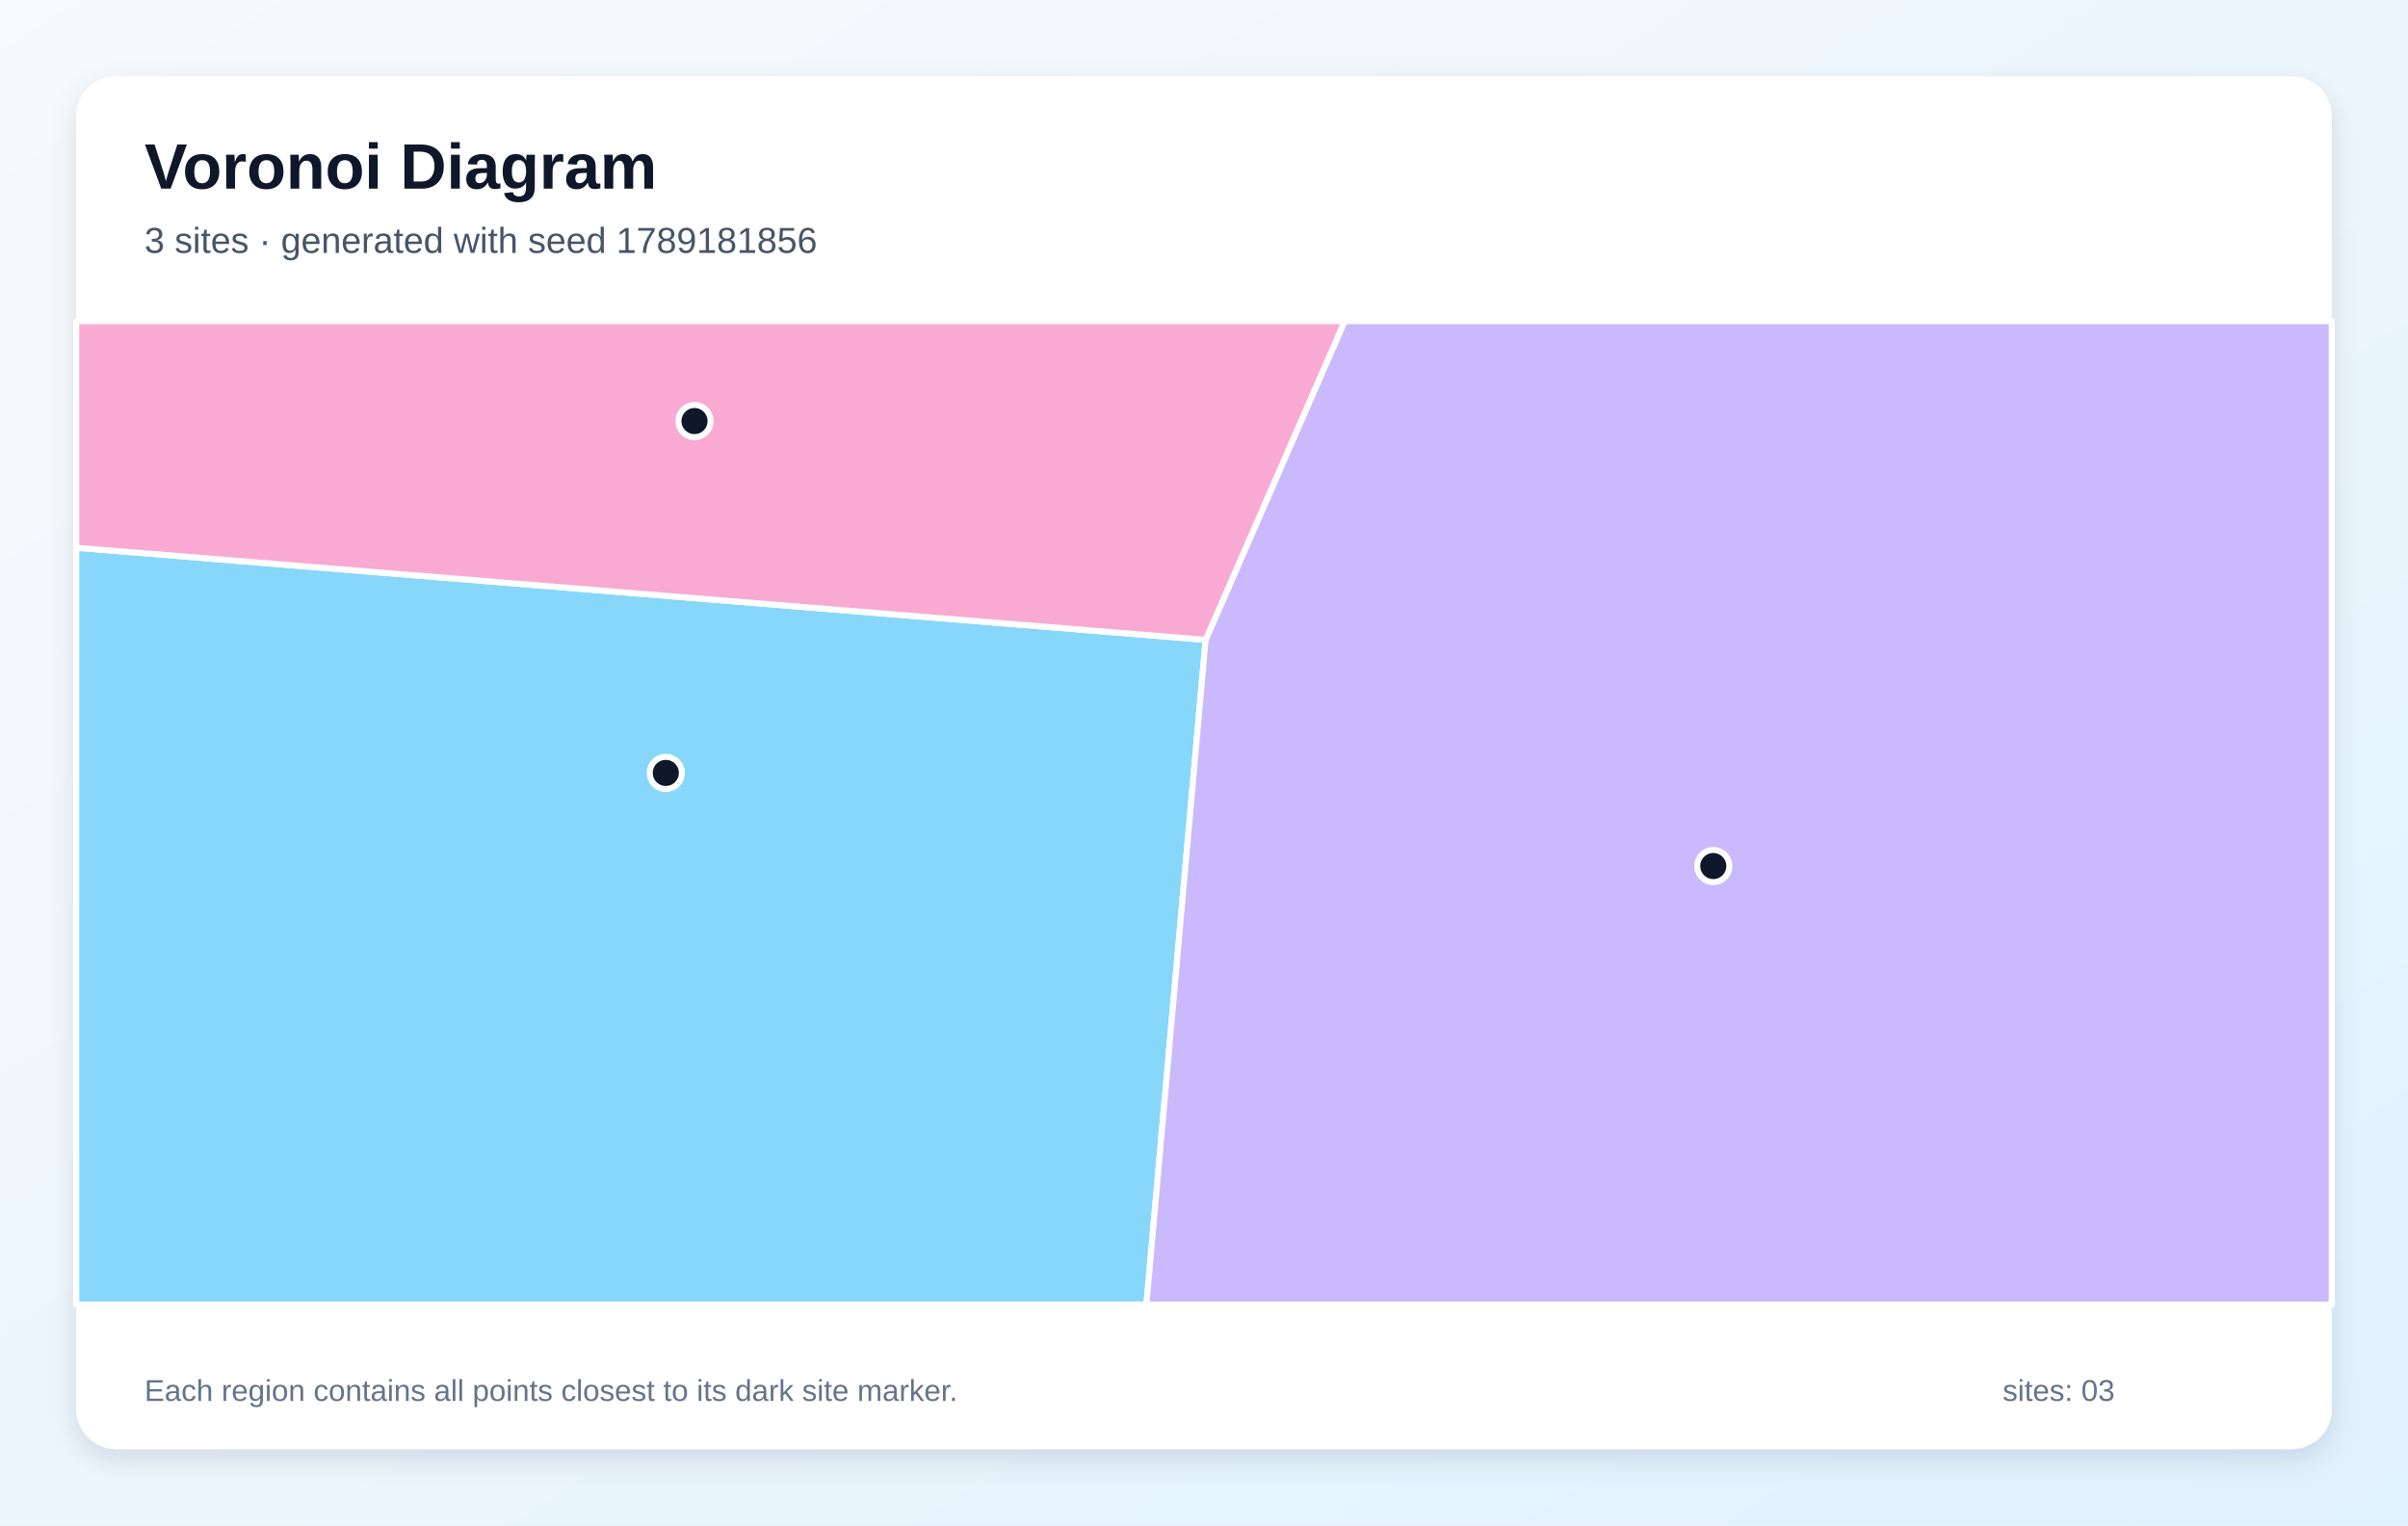
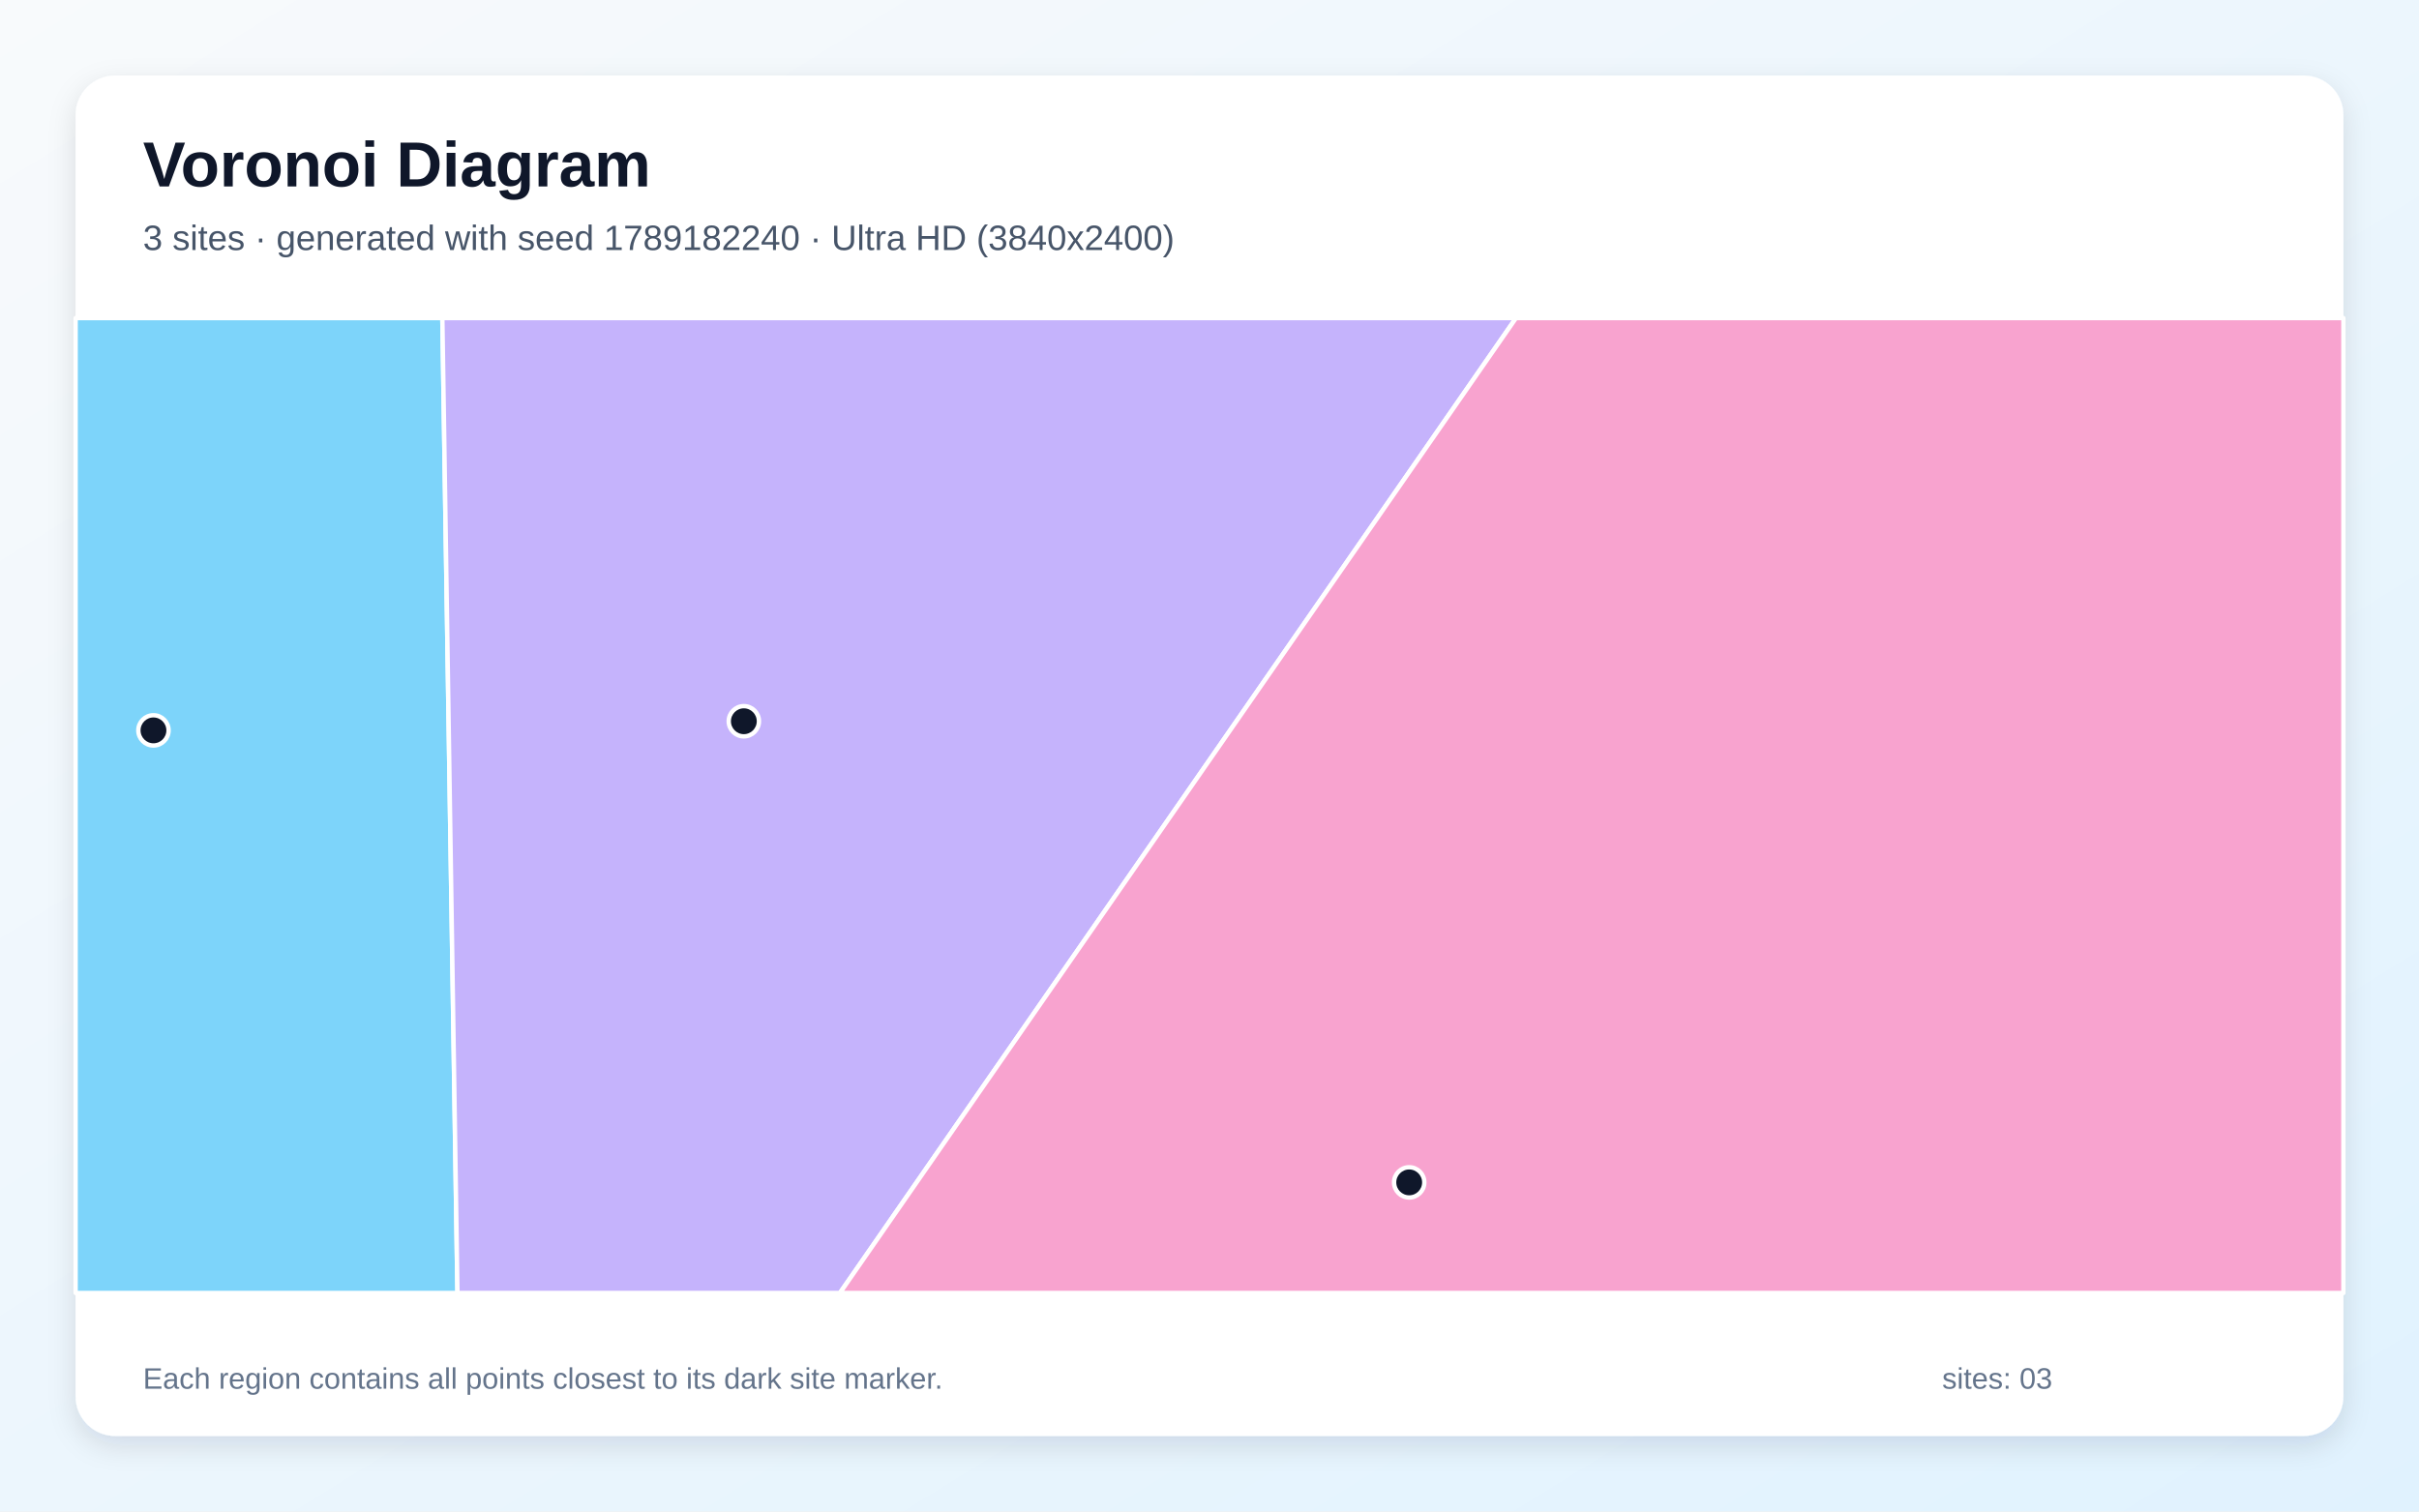
- <svg xmlns="http://www.w3.org/2000/svg" width="1200" height="760" viewBox="0 0 1200 760" role="img" aria-labelledby="title description">
+ <svg xmlns="http://www.w3.org/2000/svg" width="3840" height="2400" viewBox="0 0 3840 2400" role="img" aria-labelledby="title description">
  <defs>
    <linearGradient id="background" x1="0" y1="0" x2="1" y2="1">
      <stop stop-color="#F8FAFC" />
      <stop offset="1" stop-color="#E0F2FE" />
    </linearGradient>
-     <filter id="shadow" x="-10%" y="-10%" width="120%" height="120%">
-       <feDropShadow dx="0" dy="5" stdDeviation="7" flood-color="#0F172A" flood-opacity=".12" />
+     <filter id="shadow" x="-5%" y="-5%" width="110%" height="110%">
+       <feDropShadow dx="0" dy="15" stdDeviation="22" flood-color="#0F172A" flood-opacity=".12" />
    </filter>
  </defs>
-   <rect width="1200" height="760" fill="url(#background)" />
-   <rect x="38" y="38" width="1124" height="684" rx="20" fill="#FFFFFF" filter="url(#shadow)" />
+   <rect width="3840" height="2400" fill="url(#background)" />
+   <rect x="120" y="120" width="3600" height="2160" rx="63" fill="#FFFFFF" filter="url(#shadow)" />
  <g font-family="Arial, sans-serif">
-     <text x="72" y="94" font-size="32" font-weight="700" fill="#0F172A">Voronoi Diagram</text>
-     <text x="72" y="126" font-size="18" fill="#475569">3 sites · generated with seed 1789181856</text>
+     <text x="227" y="296" font-size="101" font-weight="700" fill="#0F172A">Voronoi Diagram</text>
+     <text x="227" y="397" font-size="56" fill="#475569">3 sites · generated with seed 1789182240 · Ultra HD (3840x2400)</text>
  </g>
-   <g stroke="#FFFFFF" stroke-width="3" stroke-linejoin="round">
-     <polygon points="38.0,272.9 600.8,318.8 571.3,650.0 38.0,650.0" fill="#38BDF8" fill-opacity="0.60" />
-     <polygon points="600.8,318.8 670.1,160.0 1162.0,160.0 1162.0,650.0 571.3,650.0" fill="#A78BFA" fill-opacity="0.60" />
-     <polygon points="600.8,318.8 38.0,272.9 38.0,160.0 670.1,160.0" fill="#F472B6" fill-opacity="0.60" />
+   <g stroke="#FFFFFF" stroke-width="7" stroke-linejoin="round">
+     <polygon points="120.0,505.0 702.2,505.0 726.2,2053.0 120.0,2053.0" fill="#38BDF8" fill-opacity="0.65" />
+     <polygon points="702.2,505.0 2406.5,505.0 1333.3,2053.0 726.2,2053.0" fill="#A78BFA" fill-opacity="0.65" />
+     <polygon points="2406.5,505.0 3720.0,505.0 3720.0,2053.0 1333.3,2053.0" fill="#F472B6" fill-opacity="0.65" />
  </g>
  <g>
-     <circle cx="331.8" cy="385.1" r="8" fill="#0F172A" stroke="#FFFFFF" stroke-width="3" />
-     <circle cx="853.8" cy="431.5" r="8" fill="#0F172A" stroke="#FFFFFF" stroke-width="3" />
-     <circle cx="346.1" cy="209.8" r="8" fill="#0F172A" stroke="#FFFFFF" stroke-width="3" />
+     <circle cx="243.6" cy="1159.7" r="24" fill="#0F172A" stroke="#FFFFFF" stroke-width="7" />
+     <circle cx="1180.8" cy="1145.2" r="24" fill="#0F172A" stroke="#FFFFFF" stroke-width="7" />
+     <circle cx="2237.0" cy="1877.4" r="24" fill="#0F172A" stroke="#FFFFFF" stroke-width="7" />
  </g>
-   <g font-family="Arial, sans-serif" font-size="15" fill="#64748B">
-     <text x="72" y="698">Each region contains all points closest to its dark site marker.</text>
-     <text x="998" y="698">sites: 03</text>
+   <g font-family="Arial, sans-serif" font-size="47" fill="#64748B">
+     <text x="227" y="2205">Each region contains all points closest to its dark site marker.</text>
+     <text x="3083" y="2205">sites: 03</text>
  </g>
</svg>
